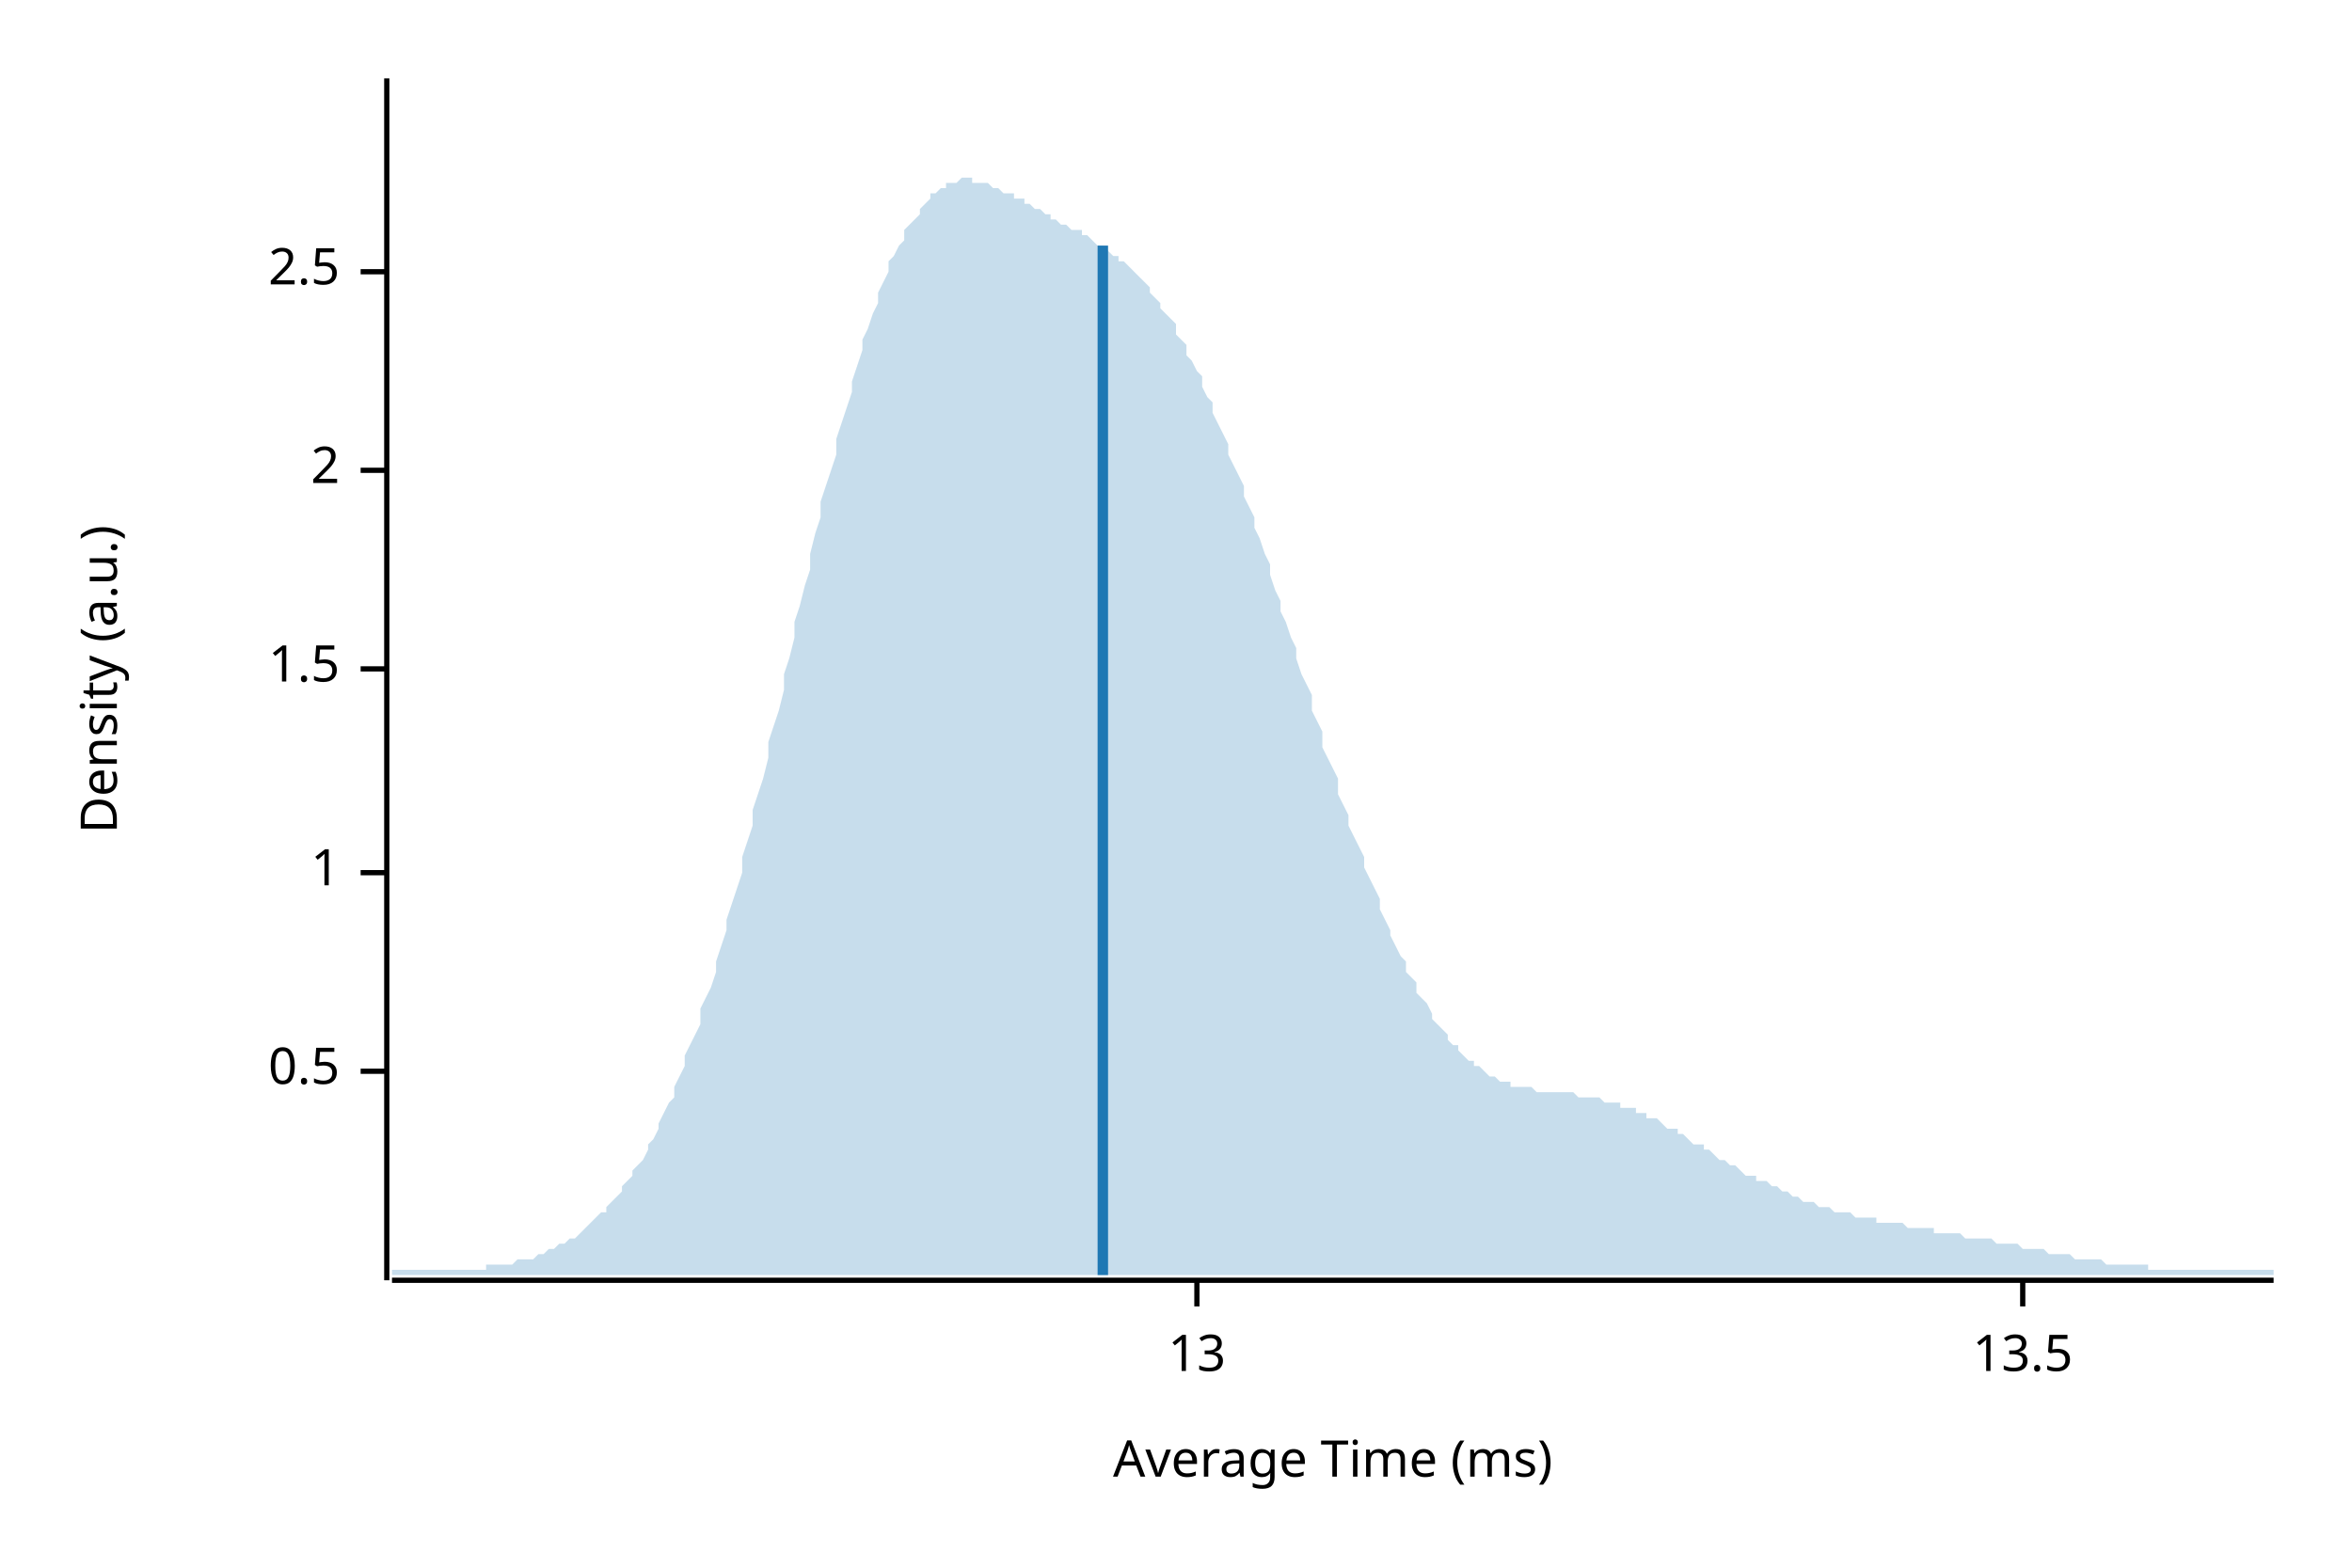
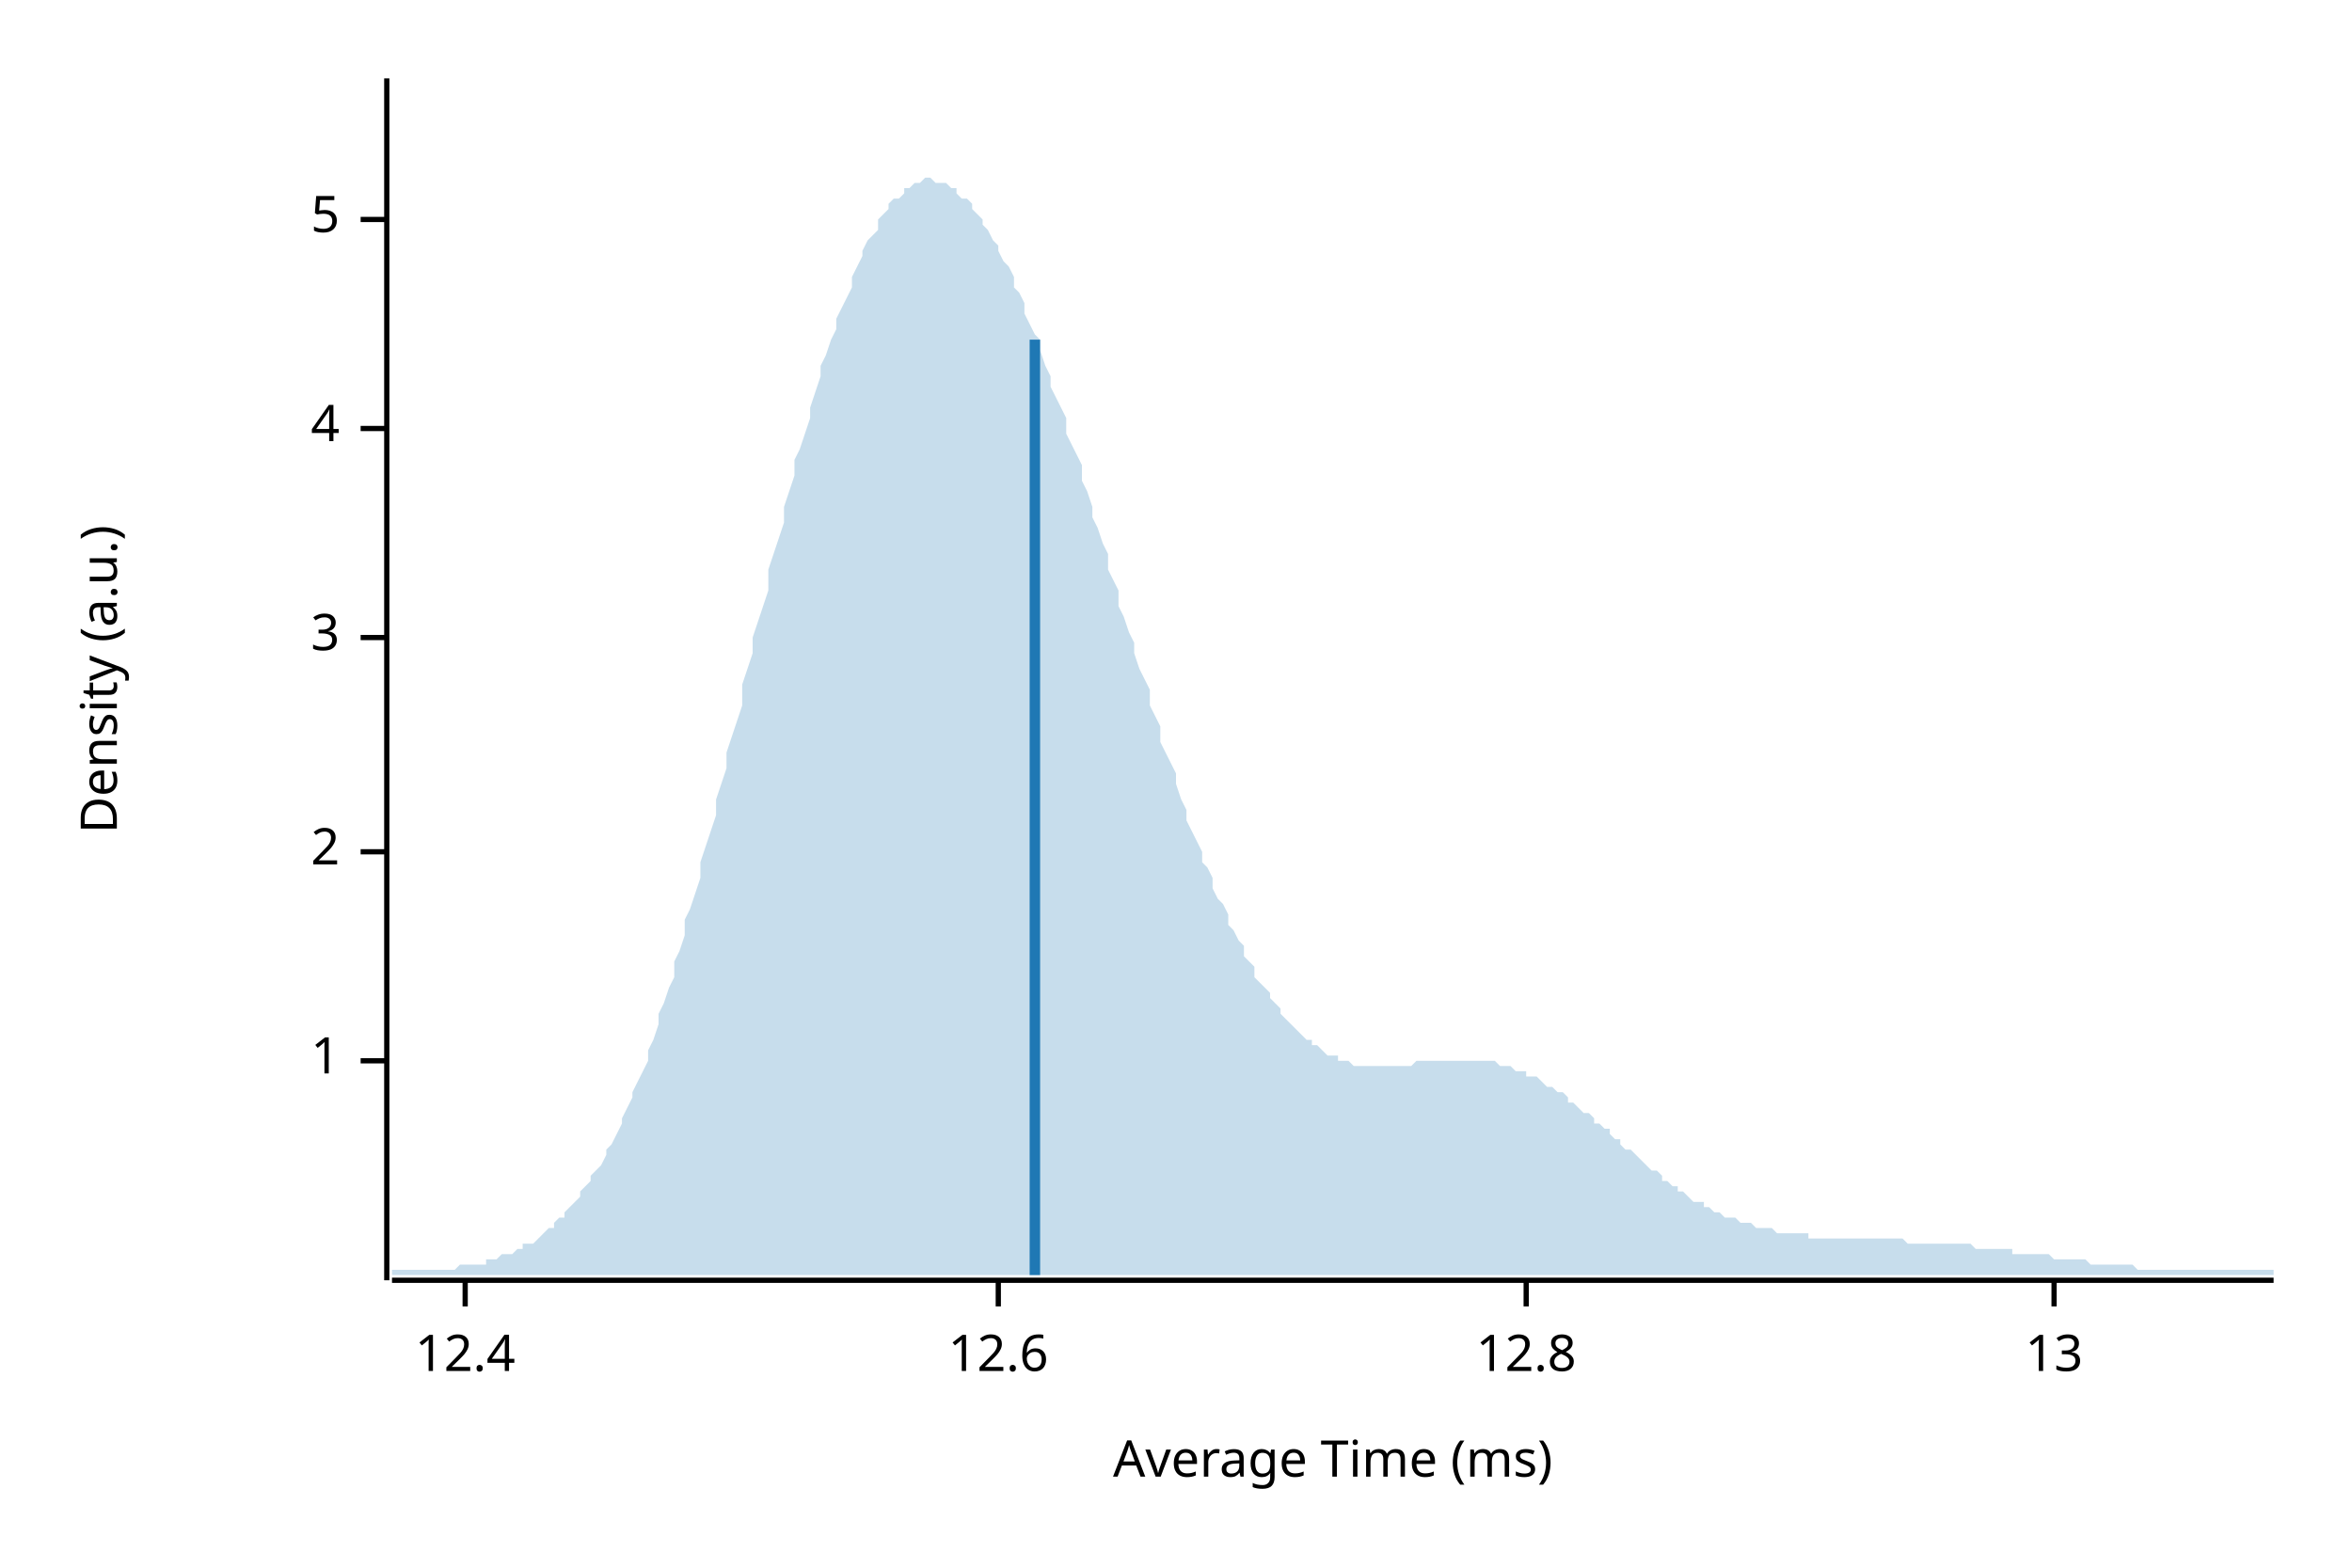
<svg xmlns="http://www.w3.org/2000/svg" width="450" height="300" viewBox="0 0 450 300">
  <text x="15" y="130" dy="0.76em" text-anchor="middle" font-family="sans-serif" font-size="9.677" opacity="1" fill="#000000" transform="rotate(270, 15, 130)">
Density (a.u.)
</text>
  <text x="255" y="285" dy="-0.5ex" text-anchor="middle" font-family="sans-serif" font-size="9.677" opacity="1" fill="#000000">
Average Time (ms)
</text>
  <polyline fill="none" opacity="1" stroke="#000000" stroke-width="1" points="74,15 74,245 " />
-   <text x="65" y="205" dy="0.5ex" text-anchor="end" font-family="sans-serif" font-size="9.677" opacity="1" fill="#000000">
- 0.5
- </text>
-   <polyline fill="none" opacity="1" stroke="#000000" stroke-width="1" points="69,205 74,205 " />
-   <text x="65" y="167" dy="0.5ex" text-anchor="end" font-family="sans-serif" font-size="9.677" opacity="1" fill="#000000">
+   <text x="65" y="203" dy="0.5ex" text-anchor="end" font-family="sans-serif" font-size="9.677" opacity="1" fill="#000000">
1
</text>
-   <polyline fill="none" opacity="1" stroke="#000000" stroke-width="1" points="69,167 74,167 " />
-   <text x="65" y="128" dy="0.5ex" text-anchor="end" font-family="sans-serif" font-size="9.677" opacity="1" fill="#000000">
- 1.5
- </text>
-   <polyline fill="none" opacity="1" stroke="#000000" stroke-width="1" points="69,128 74,128 " />
-   <text x="65" y="90" dy="0.5ex" text-anchor="end" font-family="sans-serif" font-size="9.677" opacity="1" fill="#000000">
+   <polyline fill="none" opacity="1" stroke="#000000" stroke-width="1" points="69,203 74,203 " />
+   <text x="65" y="163" dy="0.5ex" text-anchor="end" font-family="sans-serif" font-size="9.677" opacity="1" fill="#000000">
2
</text>
-   <polyline fill="none" opacity="1" stroke="#000000" stroke-width="1" points="69,90 74,90 " />
-   <text x="65" y="52" dy="0.5ex" text-anchor="end" font-family="sans-serif" font-size="9.677" opacity="1" fill="#000000">
- 2.5
+   <polyline fill="none" opacity="1" stroke="#000000" stroke-width="1" points="69,163 74,163 " />
+   <text x="65" y="122" dy="0.5ex" text-anchor="end" font-family="sans-serif" font-size="9.677" opacity="1" fill="#000000">
+ 3
</text>
-   <polyline fill="none" opacity="1" stroke="#000000" stroke-width="1" points="69,52 74,52 " />
+   <polyline fill="none" opacity="1" stroke="#000000" stroke-width="1" points="69,122 74,122 " />
+   <text x="65" y="82" dy="0.5ex" text-anchor="end" font-family="sans-serif" font-size="9.677" opacity="1" fill="#000000">
+ 4
+ </text>
+   <polyline fill="none" opacity="1" stroke="#000000" stroke-width="1" points="69,82 74,82 " />
+   <text x="65" y="42" dy="0.5ex" text-anchor="end" font-family="sans-serif" font-size="9.677" opacity="1" fill="#000000">
+ 5
+ </text>
+   <polyline fill="none" opacity="1" stroke="#000000" stroke-width="1" points="69,42 74,42 " />
  <polyline fill="none" opacity="1" stroke="#000000" stroke-width="1" points="75,245 435,245 " />
-   <text x="229" y="255" dy="0.76em" text-anchor="middle" font-family="sans-serif" font-size="9.677" opacity="1" fill="#000000">
+   <text x="89" y="255" dy="0.76em" text-anchor="middle" font-family="sans-serif" font-size="9.677" opacity="1" fill="#000000">
+ 12.4
+ </text>
+   <polyline fill="none" opacity="1" stroke="#000000" stroke-width="1" points="89,245 89,250 " />
+   <text x="191" y="255" dy="0.76em" text-anchor="middle" font-family="sans-serif" font-size="9.677" opacity="1" fill="#000000">
+ 12.6
+ </text>
+   <polyline fill="none" opacity="1" stroke="#000000" stroke-width="1" points="191,245 191,250 " />
+   <text x="292" y="255" dy="0.76em" text-anchor="middle" font-family="sans-serif" font-size="9.677" opacity="1" fill="#000000">
+ 12.8
+ </text>
+   <polyline fill="none" opacity="1" stroke="#000000" stroke-width="1" points="292,245 292,250 " />
+   <text x="393" y="255" dy="0.76em" text-anchor="middle" font-family="sans-serif" font-size="9.677" opacity="1" fill="#000000">
13
</text>
-   <polyline fill="none" opacity="1" stroke="#000000" stroke-width="1" points="229,245 229,250 " />
-   <text x="387" y="255" dy="0.76em" text-anchor="middle" font-family="sans-serif" font-size="9.677" opacity="1" fill="#000000">
- 13.5
- </text>
-   <polyline fill="none" opacity="1" stroke="#000000" stroke-width="1" points="387,245 387,250 " />
-   <polygon opacity="0.25" fill="#1F78B4" points="75,243 75,243 76,243 77,243 77,243 78,243 79,243 80,243 80,243 81,243 82,243 82,243 83,243 84,243 85,243 85,243 86,243 87,243 87,243 88,243 89,243 90,243 90,243 91,243 92,243 93,243 93,242 94,242 95,242 95,242 96,242 97,242 98,242 98,242 99,241 100,241 100,241 101,241 102,241 103,240 103,240 104,240 105,239 106,239 106,239 107,238 108,238 108,238 109,237 110,237 111,236 111,236 112,235 113,234 113,234 114,233 115,232 116,232 116,231 117,230 118,229 119,228 119,227 120,226 121,225 121,224 122,223 123,222 124,220 124,219 125,218 126,216 126,215 127,213 128,211 129,210 129,208 130,206 131,204 131,202 132,200 133,198 134,196 134,193 135,191 136,189 137,186 137,184 138,181 139,178 139,176 140,173 141,170 142,167 142,164 143,161 144,158 144,155 145,152 146,149 147,145 147,142 148,139 149,136 150,132 150,129 151,126 152,122 152,119 153,116 154,112 155,109 155,106 156,102 157,99 157,96 158,93 159,90 160,87 160,84 161,81 162,78 163,75 163,73 164,70 165,67 165,65 166,63 167,60 168,58 168,56 169,54 170,52 170,50 171,49 172,47 173,46 173,44 174,43 175,42 176,41 176,40 177,39 178,38 178,37 179,37 180,36 181,36 181,35 182,35 183,35 183,35 184,34 185,34 186,34 186,35 187,35 188,35 188,35 189,35 190,36 191,36 191,36 192,37 193,37 194,37 194,38 195,38 196,38 196,39 197,39 198,40 199,40 199,40 200,41 201,41 201,42 202,42 203,43 204,43 204,43 205,44 206,44 207,44 207,45 208,45 209,46 209,46 210,47 211,47 212,48 212,48 213,49 214,49 214,50 215,50 216,51 217,52 217,52 218,53 219,54 220,55 220,56 221,57 222,58 222,59 223,60 224,61 225,62 225,64 226,65 227,66 227,68 228,69 229,71 230,72 230,74 231,76 232,77 232,79 233,81 234,83 235,85 235,87 236,89 237,91 238,93 238,95 239,97 240,99 240,101 241,103 242,106 243,108 243,110 244,113 245,115 245,117 246,119 247,122 248,124 248,126 249,129 250,131 251,133 251,136 252,138 253,140 253,143 254,145 255,147 256,149 256,152 257,154 258,156 258,158 259,160 260,162 261,164 261,166 262,168 263,170 264,172 264,174 265,176 266,178 266,179 267,181 268,183 269,184 269,186 270,187 271,188 271,190 272,191 273,192 274,194 274,195 275,196 276,197 277,198 277,199 278,200 279,200 279,201 280,202 281,203 282,203 282,204 283,204 284,205 284,205 285,206 286,206 287,207 287,207 288,207 289,207 289,208 290,208 291,208 292,208 292,208 293,208 294,209 295,209 295,209 296,209 297,209 297,209 298,209 299,209 300,209 300,209 301,209 302,210 302,210 303,210 304,210 305,210 305,210 306,210 307,211 308,211 308,211 309,211 310,211 310,212 311,212 312,212 313,212 313,213 314,213 315,213 315,214 316,214 317,214 318,215 318,215 319,216 320,216 321,216 321,217 322,217 323,218 323,218 324,219 325,219 326,219 326,220 327,220 328,221 328,221 329,222 330,222 331,223 331,223 332,223 333,224 333,224 334,225 335,225 336,225 336,226 337,226 338,226 339,227 339,227 340,227 341,228 341,228 342,228 343,229 344,229 344,229 345,230 346,230 346,230 347,230 348,231 349,231 349,231 350,231 351,232 352,232 352,232 353,232 354,232 354,232 355,233 356,233 357,233 357,233 358,233 359,233 359,234 360,234 361,234 362,234 362,234 363,234 364,234 365,235 365,235 366,235 367,235 367,235 368,235 369,235 370,235 370,236 371,236 372,236 372,236 373,236 374,236 375,236 375,236 376,237 377,237 378,237 378,237 379,237 380,237 380,237 381,237 382,238 383,238 383,238 384,238 385,238 385,238 386,238 387,239 388,239 388,239 389,239 390,239 390,239 391,239 392,240 393,240 393,240 394,240 395,240 396,240 396,240 397,241 398,241 398,241 399,241 400,241 401,241 401,241 402,241 403,242 403,242 404,242 405,242 406,242 406,242 407,242 408,242 409,242 409,242 410,242 411,242 411,243 412,243 413,243 414,243 414,243 415,243 416,243 416,243 417,243 418,243 419,243 419,243 420,243 421,243 422,243 422,243 423,243 424,243 424,243 425,243 426,243 427,243 427,243 428,243 429,243 429,243 430,243 431,243 432,243 432,243 433,243 434,243 435,243 435,244 75,244 " />
-   <polyline fill="none" opacity="1" stroke="#1F78B4" stroke-width="2" points="211,244 211,47 " />
+   <polyline fill="none" opacity="1" stroke="#000000" stroke-width="1" points="393,245 393,250 " />
+   <polygon opacity="0.25" fill="#1F78B4" points="75,243 75,243 76,243 77,243 77,243 78,243 79,243 80,243 80,243 81,243 82,243 82,243 83,243 84,243 85,243 85,243 86,243 87,243 87,243 88,242 89,242 90,242 90,242 91,242 92,242 93,242 93,241 94,241 95,241 95,241 96,240 97,240 98,240 98,240 99,239 100,239 100,238 101,238 102,238 103,237 103,237 104,236 105,235 106,235 106,234 107,233 108,233 108,232 109,231 110,230 111,229 111,228 112,227 113,226 113,225 114,224 115,223 116,221 116,220 117,219 118,217 119,215 119,214 120,212 121,210 121,209 122,207 123,205 124,203 124,201 125,199 126,196 126,194 127,192 128,189 129,187 129,184 130,182 131,179 131,176 132,174 133,171 134,168 134,165 135,162 136,159 137,156 137,153 138,150 139,147 139,144 140,141 141,138 142,135 142,131 143,128 144,125 144,122 145,119 146,116 147,113 147,109 148,106 149,103 150,100 150,97 151,94 152,91 152,88 153,86 154,83 155,80 155,78 156,75 157,72 157,70 158,68 159,65 160,63 160,61 161,59 162,57 163,55 163,53 164,51 165,49 165,48 166,46 167,45 168,44 168,42 169,41 170,40 170,39 171,38 172,38 173,37 173,36 174,36 175,35 176,35 176,35 177,34 178,34 178,34 179,35 180,35 181,35 181,35 182,36 183,36 183,37 184,38 185,38 186,39 186,40 187,41 188,42 188,43 189,44 190,46 191,47 191,48 192,50 193,51 194,53 194,55 195,56 196,58 196,60 197,62 198,64 199,65 199,67 200,70 201,72 201,74 202,76 203,78 204,80 204,83 205,85 206,87 207,89 207,92 208,94 209,97 209,99 210,101 211,104 212,106 212,109 213,111 214,113 214,116 215,118 216,121 217,123 217,125 218,128 219,130 220,132 220,135 221,137 222,139 222,142 223,144 224,146 225,148 225,150 226,153 227,155 227,157 228,159 229,161 230,163 230,165 231,166 232,168 232,170 233,172 234,173 235,175 235,177 236,178 237,180 238,181 238,183 239,184 240,185 240,187 241,188 242,189 243,190 243,191 244,192 245,193 245,194 246,195 247,196 248,197 248,197 249,198 250,199 251,199 251,200 252,200 253,201 253,201 254,202 255,202 256,202 256,203 257,203 258,203 258,203 259,204 260,204 261,204 261,204 262,204 263,204 264,204 264,204 265,204 266,204 266,204 267,204 268,204 269,204 269,204 270,204 271,203 271,203 272,203 273,203 274,203 274,203 275,203 276,203 277,203 277,203 278,203 279,203 279,203 280,203 281,203 282,203 282,203 283,203 284,203 284,203 285,203 286,203 287,204 287,204 288,204 289,204 289,204 290,205 291,205 292,205 292,206 293,206 294,206 295,207 295,207 296,208 297,208 297,208 298,209 299,209 300,210 300,211 301,211 302,212 302,212 303,213 304,213 305,214 305,215 306,215 307,216 308,216 308,217 309,218 310,218 310,219 311,220 312,220 313,221 313,221 314,222 315,223 315,223 316,224 317,224 318,225 318,226 319,226 320,227 321,227 321,228 322,228 323,229 323,229 324,230 325,230 326,230 326,231 327,231 328,232 328,232 329,232 330,233 331,233 331,233 332,233 333,234 333,234 334,234 335,234 336,235 336,235 337,235 338,235 339,235 339,235 340,236 341,236 341,236 342,236 343,236 344,236 344,236 345,236 346,236 346,237 347,237 348,237 349,237 349,237 350,237 351,237 352,237 352,237 353,237 354,237 354,237 355,237 356,237 357,237 357,237 358,237 359,237 359,237 360,237 361,237 362,237 362,237 363,237 364,237 365,238 365,238 366,238 367,238 367,238 368,238 369,238 370,238 370,238 371,238 372,238 372,238 373,238 374,238 375,238 375,238 376,238 377,238 378,239 378,239 379,239 380,239 380,239 381,239 382,239 383,239 383,239 384,239 385,239 385,240 386,240 387,240 388,240 388,240 389,240 390,240 390,240 391,240 392,240 393,241 393,241 394,241 395,241 396,241 396,241 397,241 398,241 398,241 399,241 400,242 401,242 401,242 402,242 403,242 403,242 404,242 405,242 406,242 406,242 407,242 408,242 409,243 409,243 410,243 411,243 411,243 412,243 413,243 414,243 414,243 415,243 416,243 416,243 417,243 418,243 419,243 419,243 420,243 421,243 422,243 422,243 423,243 424,243 424,243 425,243 426,243 427,243 427,243 428,243 429,243 429,243 430,243 431,243 432,243 432,243 433,243 434,243 435,243 435,244 75,244 " />
+   <polyline fill="none" opacity="1" stroke="#1F78B4" stroke-width="2" points="198,244 198,65 " />
</svg>
